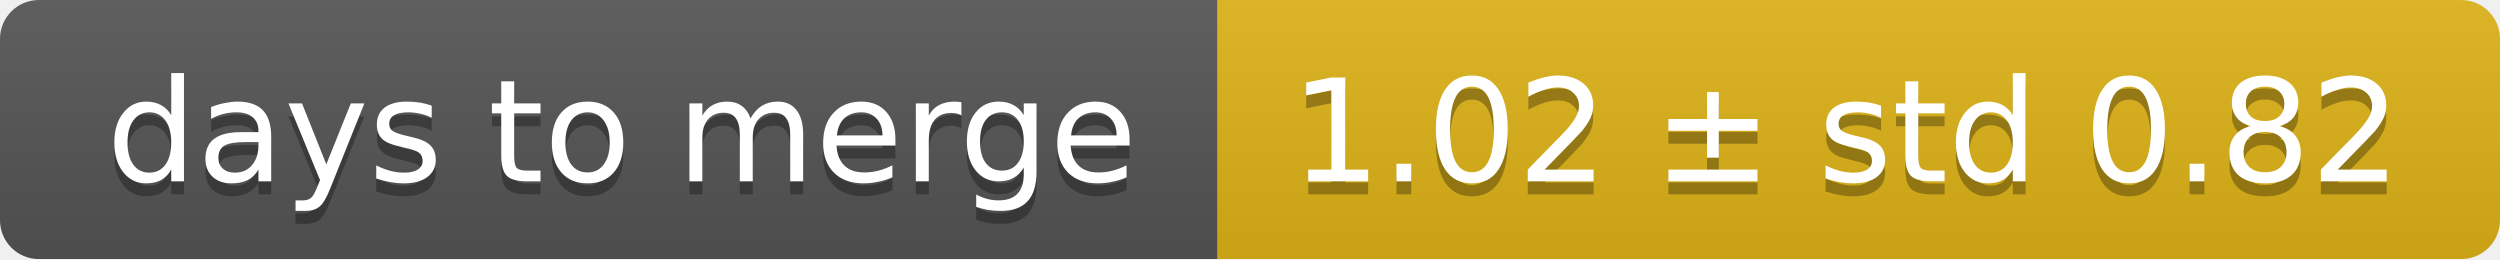
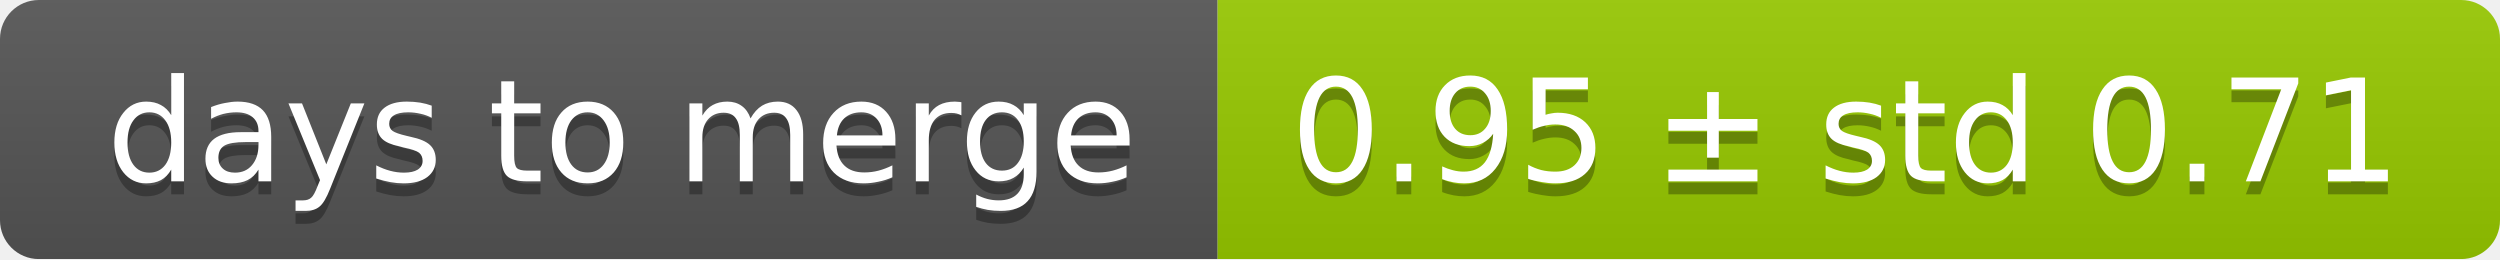
<svg xmlns="http://www.w3.org/2000/svg" width="193" height="20">
  <linearGradient id="smooth" x2="0" y2="100%">
    <stop offset="0" stop-color="#bbb" stop-opacity=".1" />
    <stop offset="1" stop-opacity=".1" />
  </linearGradient>
  <mask id="round">
    <rect width="193" height="20" rx="3" fill="#fff" />
  </mask>
  <g mask="url(#round)">
    <rect width="94" height="20" fill="#555" />
-     <rect x="94" width="99" height="20" fill="#dfb317" />
+     <rect x="94" width="99" height="20" fill="#97ca00" />
    <rect width="193" height="20" fill="url(#smooth)" />
  </g>
  <g fill="#fff" text-anchor="middle" font-family="DejaVu Sans,Verdana,Geneva,sans-serif" font-size="11">
    <text x="48" y="15" fill="#010101" fill-opacity=".3">days to merge</text>
    <text x="48" y="14">days to merge</text>
-     <text x="142.5" y="15" fill="#010101" fill-opacity=".3">1.02 ± std 0.82</text>
-     <text x="142.5" y="14">1.02 ± std 0.82</text>
+     <text x="142.5" y="15" fill="#010101" fill-opacity=".3">0.95 ± std 0.71</text>
+     <text x="142.5" y="14">0.95 ± std 0.71</text>
  </g>
</svg>
